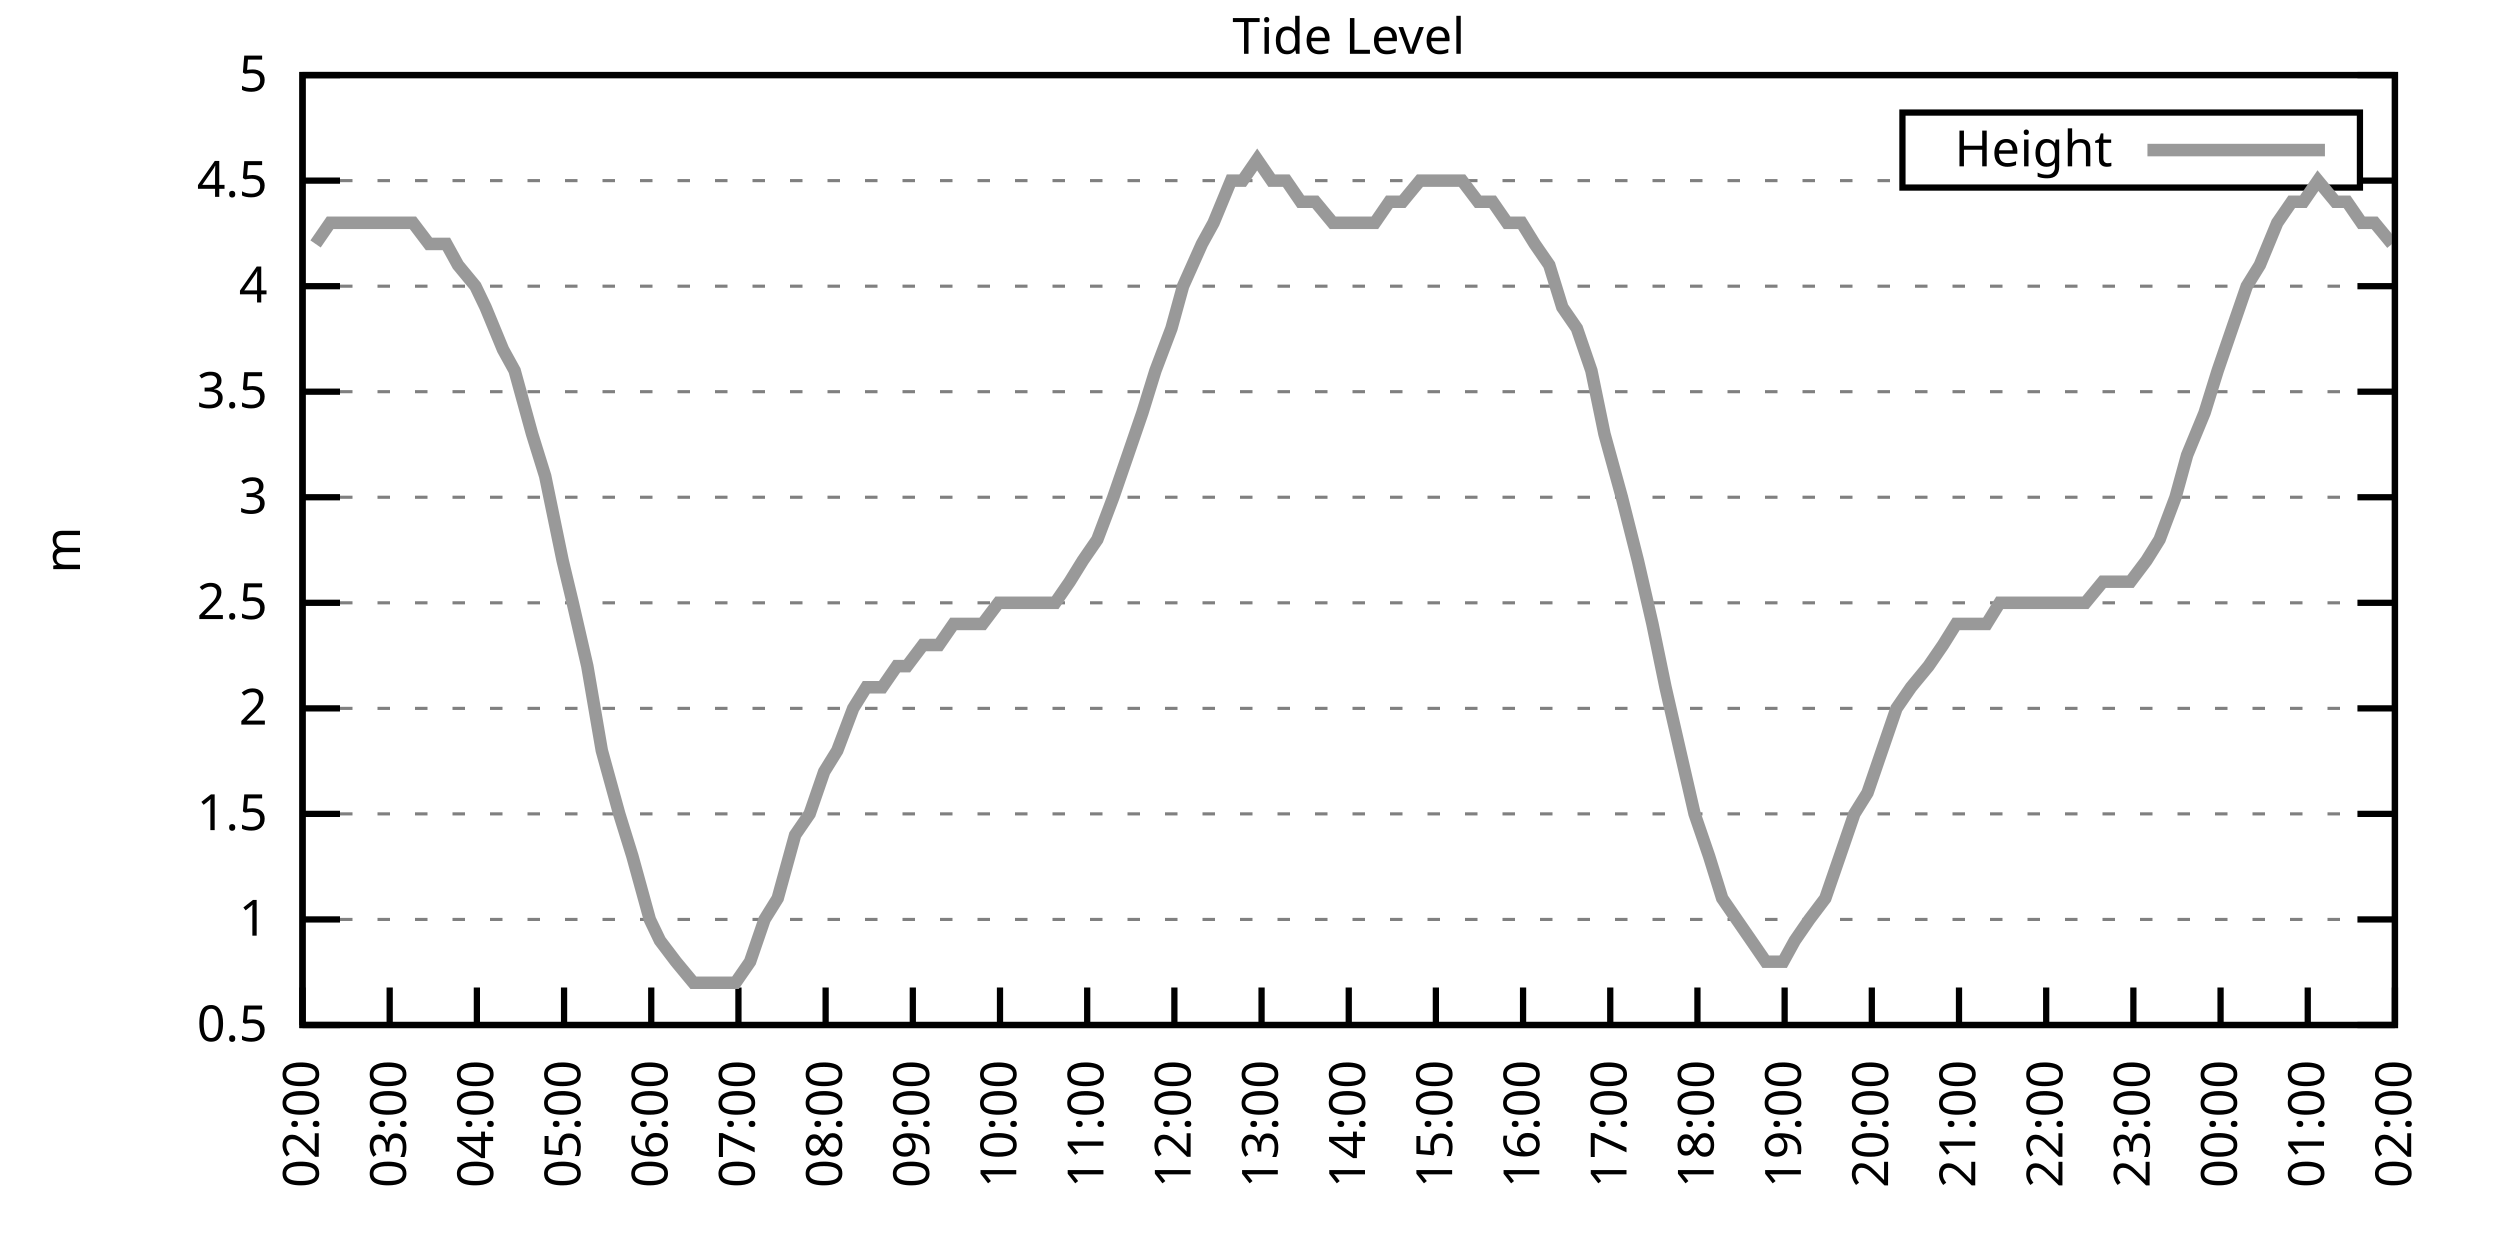
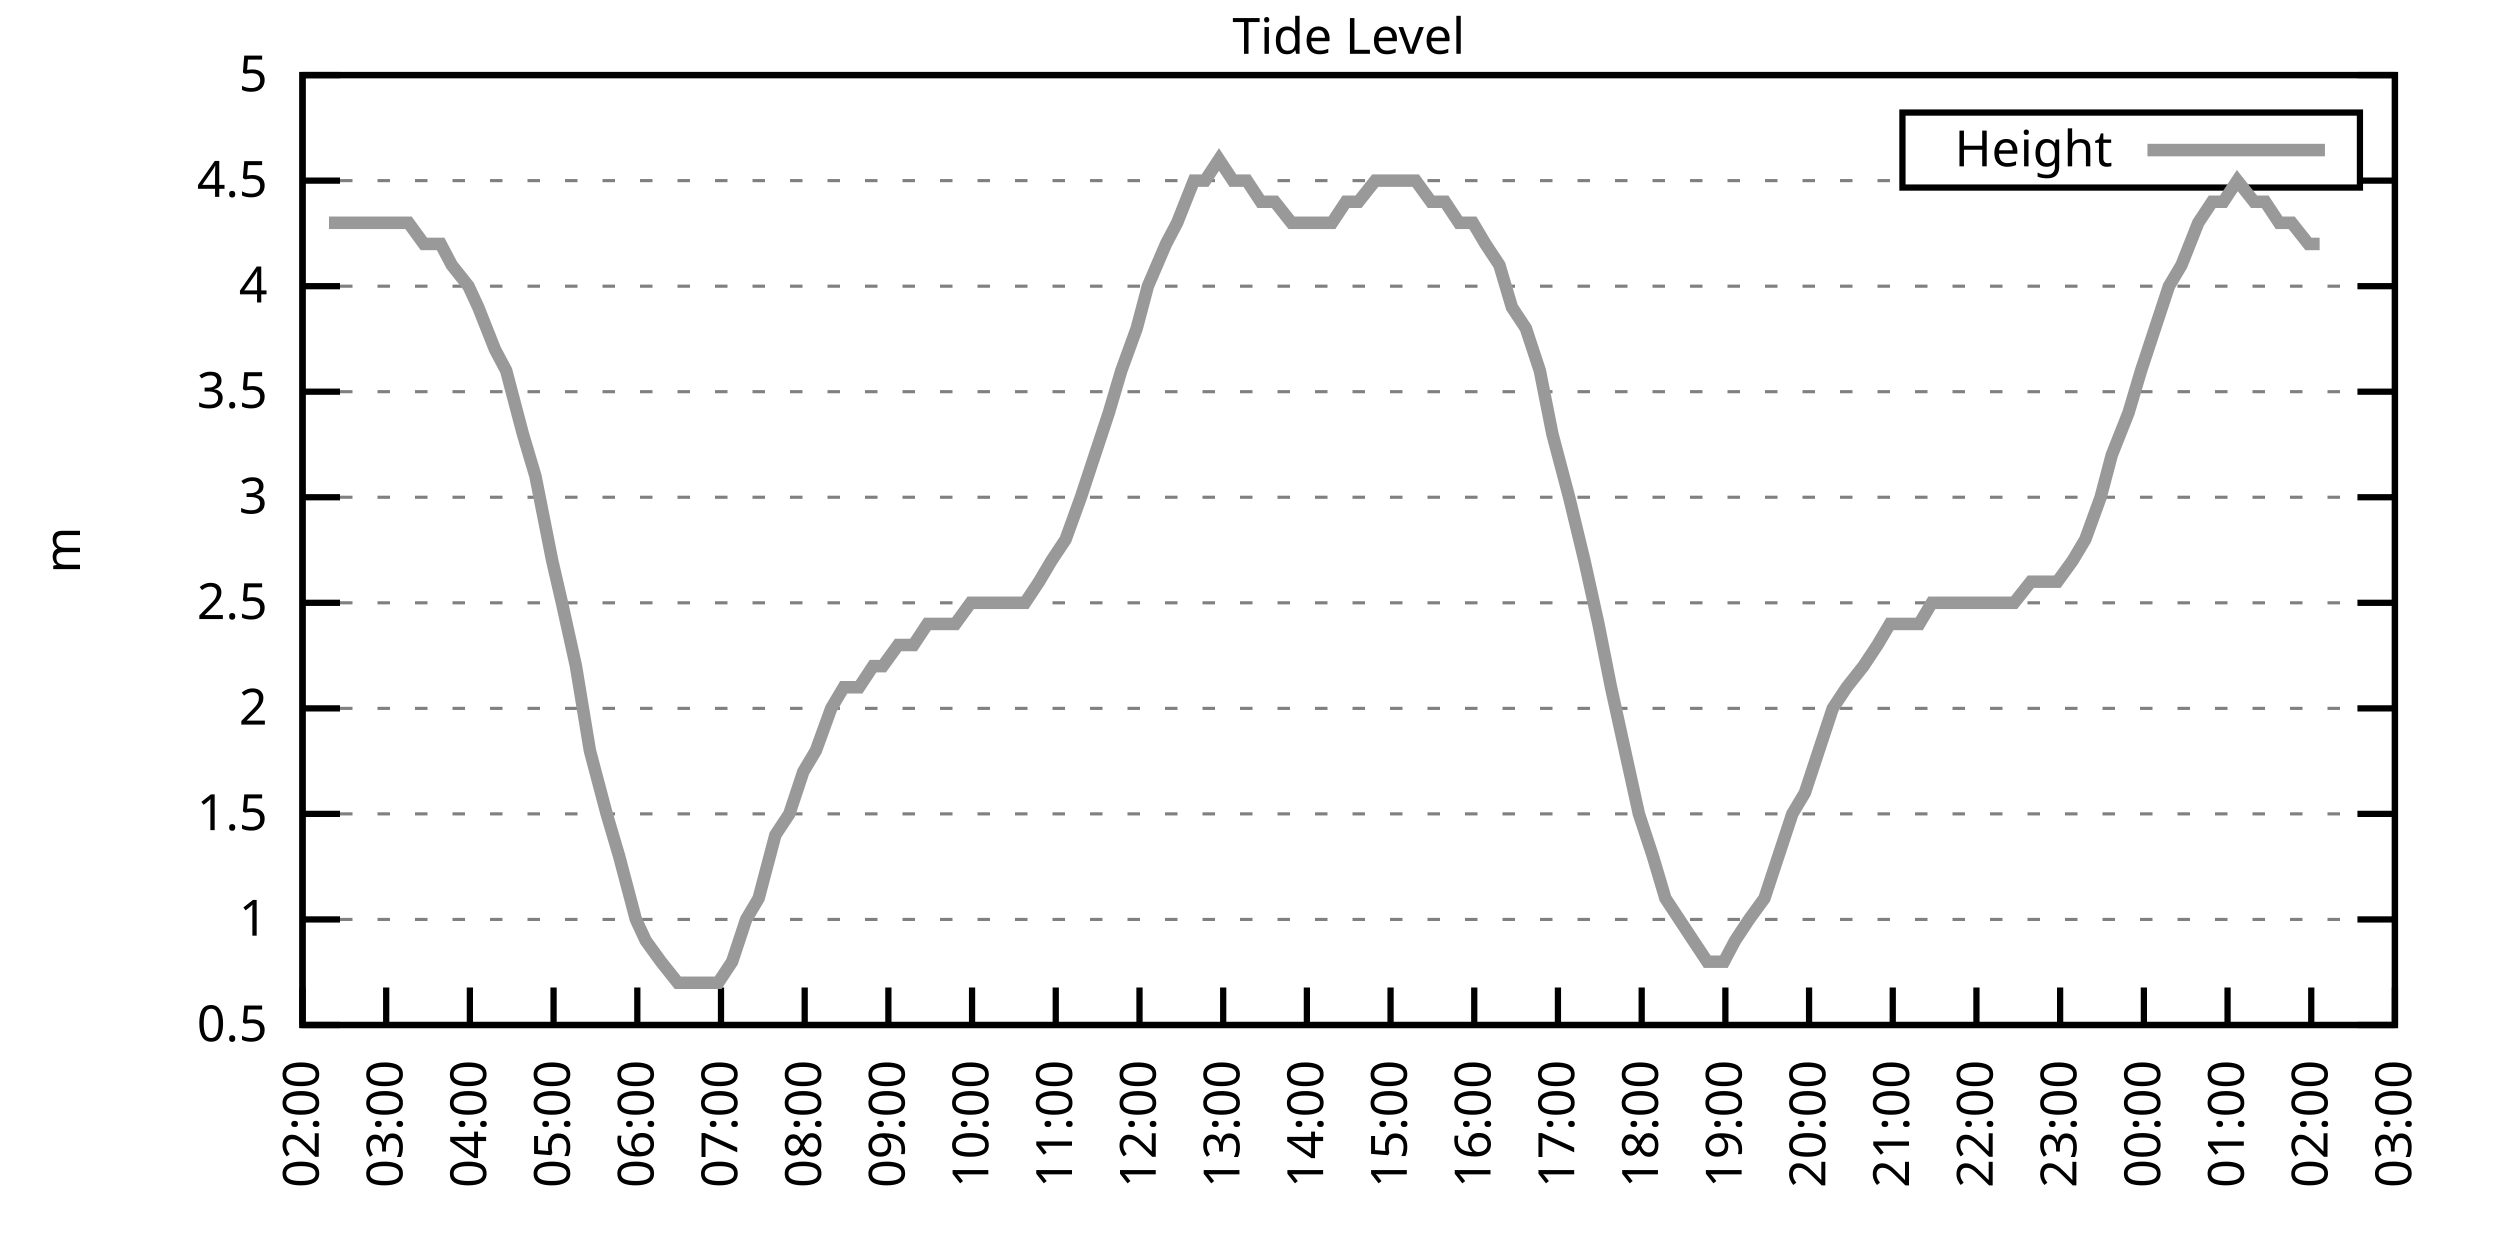
<svg xmlns="http://www.w3.org/2000/svg" xmlns:xlink="http://www.w3.org/1999/xlink" width="400" height="200" viewBox="0 0 400 200">
  <g id="gnuplot_canvas">
    <rect x="0" y="0" width="400" height="200" fill="none" />
    <defs>
      <circle id="gpDot" r="0.5" stroke-width="0.5" stroke="currentColor" />
      <path id="gpPt0" stroke-width="0.333" stroke="currentColor" d="M-1,0 h2 M0,-1 v2" />
      <path id="gpPt1" stroke-width="0.333" stroke="currentColor" d="M-1,-1 L1,1 M1,-1 L-1,1" />
      <path id="gpPt2" stroke-width="0.333" stroke="currentColor" d="M-1,0 L1,0 M0,-1 L0,1 M-1,-1 L1,1 M-1,1 L1,-1" />
      <rect id="gpPt3" stroke-width="0.333" stroke="currentColor" x="-1" y="-1" width="2" height="2" />
      <rect id="gpPt4" stroke-width="0.333" stroke="currentColor" fill="currentColor" x="-1" y="-1" width="2" height="2" />
      <circle id="gpPt5" stroke-width="0.333" stroke="currentColor" cx="0" cy="0" r="1" />
      <use xlink:href="#gpPt5" id="gpPt6" fill="currentColor" stroke="none" />
      <path id="gpPt7" stroke-width="0.333" stroke="currentColor" d="M0,-1.33 L-1.33,0.67 L1.33,0.67 z" />
      <use xlink:href="#gpPt7" id="gpPt8" fill="currentColor" stroke="none" />
      <use xlink:href="#gpPt7" id="gpPt9" stroke="currentColor" transform="rotate(180)" />
      <use xlink:href="#gpPt9" id="gpPt10" fill="currentColor" stroke="none" />
      <use xlink:href="#gpPt3" id="gpPt11" stroke="currentColor" transform="rotate(45)" />
      <use xlink:href="#gpPt11" id="gpPt12" fill="currentColor" stroke="none" />
      <path id="gpPt13" stroke-width="0.333" stroke="currentColor" d="M0,1.330 L1.265,0.411 L0.782,-1.067 L-0.782,-1.076 L-1.265,0.411 z" />
      <use xlink:href="#gpPt13" id="gpPt14" fill="currentColor" stroke="none" />
      <filter id="textbox" filterUnits="objectBoundingBox" x="0" y="0" height="1" width="1">
        <feFlood flood-color="white" flood-opacity="1" result="bgnd" />
        <feComposite in="SourceGraphic" in2="bgnd" operator="atop" />
      </filter>
      <filter id="greybox" filterUnits="objectBoundingBox" x="0" y="0" height="1" width="1">
        <feFlood flood-color="lightgrey" flood-opacity="1" result="grey" />
        <feComposite in="SourceGraphic" in2="grey" operator="atop" />
      </filter>
    </defs>
    <g fill="none" color="white" stroke="currentColor" stroke-width="1.00" stroke-linecap="butt" stroke-linejoin="miter">
</g>
    <g fill="none" color="black" stroke="currentColor" stroke-width="1.00" stroke-linecap="butt" stroke-linejoin="miter">
      <g stroke="none" shape-rendering="crispEdges">
        <polygon fill="rgb(255, 255, 255)" points="48.40,164.00 383.18,164.00 383.18,12.02 48.40,12.02 " />
      </g>
    </g>
    <g fill="none" color="black" stroke="currentColor" stroke-width="1.00" stroke-linecap="butt" stroke-linejoin="miter">
</g>
    <g fill="none" color="black" stroke="black" stroke-width="0.50" stroke-linecap="butt" stroke-linejoin="miter">
</g>
    <g fill="none" color="gray" stroke="currentColor" stroke-width="0.50" stroke-linecap="butt" stroke-linejoin="miter">
      <path stroke="gray" stroke-dasharray="2,4" class="gridline" d="M48.40,164.00 L383.19,164.00  " />
    </g>
    <g fill="none" color="gray" stroke="gray" stroke-width="1.00" stroke-linecap="butt" stroke-linejoin="miter">
</g>
    <g fill="none" color="black" stroke="currentColor" stroke-width="1.00" stroke-linecap="butt" stroke-linejoin="miter">
      <path stroke="black" d="M48.40,164.00 L54.40,164.00 M383.19,164.00 L377.19,164.00  " />
      <g transform="translate(42.80,166.60)" stroke="none" fill="black" font-family="Sans" font-size="8.00" text-anchor="end">
        <text>
          <tspan font-family="Sans"> 0.5</tspan>
        </text>
      </g>
    </g>
    <g fill="none" color="black" stroke="currentColor" stroke-width="1.00" stroke-linecap="butt" stroke-linejoin="miter">
</g>
    <g fill="none" color="black" stroke="black" stroke-width="0.50" stroke-linecap="butt" stroke-linejoin="miter">
</g>
    <g fill="none" color="gray" stroke="currentColor" stroke-width="0.50" stroke-linecap="butt" stroke-linejoin="miter">
      <path stroke="gray" stroke-dasharray="2,4" class="gridline" d="M48.40,147.11 L383.19,147.11  " />
    </g>
    <g fill="none" color="gray" stroke="gray" stroke-width="1.00" stroke-linecap="butt" stroke-linejoin="miter">
</g>
    <g fill="none" color="black" stroke="currentColor" stroke-width="1.00" stroke-linecap="butt" stroke-linejoin="miter">
      <path stroke="black" d="M48.40,147.11 L54.40,147.11 M383.19,147.11 L377.19,147.11  " />
      <g transform="translate(42.80,149.71)" stroke="none" fill="black" font-family="Sans" font-size="8.00" text-anchor="end">
        <text>
          <tspan font-family="Sans"> 1</tspan>
        </text>
      </g>
    </g>
    <g fill="none" color="black" stroke="currentColor" stroke-width="1.00" stroke-linecap="butt" stroke-linejoin="miter">
</g>
    <g fill="none" color="black" stroke="black" stroke-width="0.50" stroke-linecap="butt" stroke-linejoin="miter">
</g>
    <g fill="none" color="gray" stroke="currentColor" stroke-width="0.50" stroke-linecap="butt" stroke-linejoin="miter">
      <path stroke="gray" stroke-dasharray="2,4" class="gridline" d="M48.40,130.22 L383.19,130.22  " />
    </g>
    <g fill="none" color="gray" stroke="gray" stroke-width="1.00" stroke-linecap="butt" stroke-linejoin="miter">
</g>
    <g fill="none" color="black" stroke="currentColor" stroke-width="1.00" stroke-linecap="butt" stroke-linejoin="miter">
      <path stroke="black" d="M48.40,130.22 L54.40,130.22 M383.19,130.22 L377.19,130.22  " />
      <g transform="translate(42.80,132.82)" stroke="none" fill="black" font-family="Sans" font-size="8.00" text-anchor="end">
        <text>
          <tspan font-family="Sans"> 1.5</tspan>
        </text>
      </g>
    </g>
    <g fill="none" color="black" stroke="currentColor" stroke-width="1.00" stroke-linecap="butt" stroke-linejoin="miter">
</g>
    <g fill="none" color="black" stroke="black" stroke-width="0.50" stroke-linecap="butt" stroke-linejoin="miter">
</g>
    <g fill="none" color="gray" stroke="currentColor" stroke-width="0.50" stroke-linecap="butt" stroke-linejoin="miter">
      <path stroke="gray" stroke-dasharray="2,4" class="gridline" d="M48.40,113.34 L383.19,113.34  " />
    </g>
    <g fill="none" color="gray" stroke="gray" stroke-width="1.00" stroke-linecap="butt" stroke-linejoin="miter">
</g>
    <g fill="none" color="black" stroke="currentColor" stroke-width="1.00" stroke-linecap="butt" stroke-linejoin="miter">
      <path stroke="black" d="M48.40,113.34 L54.40,113.34 M383.19,113.34 L377.19,113.34  " />
      <g transform="translate(42.80,115.94)" stroke="none" fill="black" font-family="Sans" font-size="8.00" text-anchor="end">
        <text>
          <tspan font-family="Sans"> 2</tspan>
        </text>
      </g>
    </g>
    <g fill="none" color="black" stroke="currentColor" stroke-width="1.00" stroke-linecap="butt" stroke-linejoin="miter">
</g>
    <g fill="none" color="black" stroke="black" stroke-width="0.50" stroke-linecap="butt" stroke-linejoin="miter">
</g>
    <g fill="none" color="gray" stroke="currentColor" stroke-width="0.50" stroke-linecap="butt" stroke-linejoin="miter">
      <path stroke="gray" stroke-dasharray="2,4" class="gridline" d="M48.40,96.45 L383.19,96.45  " />
    </g>
    <g fill="none" color="gray" stroke="gray" stroke-width="1.00" stroke-linecap="butt" stroke-linejoin="miter">
</g>
    <g fill="none" color="black" stroke="currentColor" stroke-width="1.00" stroke-linecap="butt" stroke-linejoin="miter">
      <path stroke="black" d="M48.40,96.45 L54.40,96.45 M383.19,96.45 L377.19,96.45  " />
      <g transform="translate(42.80,99.05)" stroke="none" fill="black" font-family="Sans" font-size="8.00" text-anchor="end">
        <text>
          <tspan font-family="Sans"> 2.5</tspan>
        </text>
      </g>
    </g>
    <g fill="none" color="black" stroke="currentColor" stroke-width="1.00" stroke-linecap="butt" stroke-linejoin="miter">
</g>
    <g fill="none" color="black" stroke="black" stroke-width="0.50" stroke-linecap="butt" stroke-linejoin="miter">
</g>
    <g fill="none" color="gray" stroke="currentColor" stroke-width="0.50" stroke-linecap="butt" stroke-linejoin="miter">
      <path stroke="gray" stroke-dasharray="2,4" class="gridline" d="M48.40,79.56 L383.19,79.56  " />
    </g>
    <g fill="none" color="gray" stroke="gray" stroke-width="1.00" stroke-linecap="butt" stroke-linejoin="miter">
</g>
    <g fill="none" color="black" stroke="currentColor" stroke-width="1.00" stroke-linecap="butt" stroke-linejoin="miter">
      <path stroke="black" d="M48.40,79.56 L54.40,79.56 M383.19,79.56 L377.19,79.56  " />
      <g transform="translate(42.80,82.16)" stroke="none" fill="black" font-family="Sans" font-size="8.00" text-anchor="end">
        <text>
          <tspan font-family="Sans"> 3</tspan>
        </text>
      </g>
    </g>
    <g fill="none" color="black" stroke="currentColor" stroke-width="1.00" stroke-linecap="butt" stroke-linejoin="miter">
</g>
    <g fill="none" color="black" stroke="black" stroke-width="0.50" stroke-linecap="butt" stroke-linejoin="miter">
</g>
    <g fill="none" color="gray" stroke="currentColor" stroke-width="0.50" stroke-linecap="butt" stroke-linejoin="miter">
      <path stroke="gray" stroke-dasharray="2,4" class="gridline" d="M48.40,62.67 L383.19,62.67  " />
    </g>
    <g fill="none" color="gray" stroke="gray" stroke-width="1.00" stroke-linecap="butt" stroke-linejoin="miter">
</g>
    <g fill="none" color="black" stroke="currentColor" stroke-width="1.00" stroke-linecap="butt" stroke-linejoin="miter">
      <path stroke="black" d="M48.40,62.67 L54.40,62.67 M383.19,62.67 L377.19,62.67  " />
      <g transform="translate(42.80,65.27)" stroke="none" fill="black" font-family="Sans" font-size="8.00" text-anchor="end">
        <text>
          <tspan font-family="Sans"> 3.5</tspan>
        </text>
      </g>
    </g>
    <g fill="none" color="black" stroke="currentColor" stroke-width="1.00" stroke-linecap="butt" stroke-linejoin="miter">
</g>
    <g fill="none" color="black" stroke="black" stroke-width="0.50" stroke-linecap="butt" stroke-linejoin="miter">
</g>
    <g fill="none" color="gray" stroke="currentColor" stroke-width="0.50" stroke-linecap="butt" stroke-linejoin="miter">
      <path stroke="gray" stroke-dasharray="2,4" class="gridline" d="M48.40,45.79 L383.19,45.79  " />
    </g>
    <g fill="none" color="gray" stroke="gray" stroke-width="1.00" stroke-linecap="butt" stroke-linejoin="miter">
</g>
    <g fill="none" color="black" stroke="currentColor" stroke-width="1.00" stroke-linecap="butt" stroke-linejoin="miter">
      <path stroke="black" d="M48.40,45.79 L54.40,45.79 M383.19,45.79 L377.19,45.79  " />
      <g transform="translate(42.80,48.39)" stroke="none" fill="black" font-family="Sans" font-size="8.00" text-anchor="end">
        <text>
          <tspan font-family="Sans"> 4</tspan>
        </text>
      </g>
    </g>
    <g fill="none" color="black" stroke="currentColor" stroke-width="1.00" stroke-linecap="butt" stroke-linejoin="miter">
</g>
    <g fill="none" color="black" stroke="black" stroke-width="0.50" stroke-linecap="butt" stroke-linejoin="miter">
</g>
    <g fill="none" color="gray" stroke="currentColor" stroke-width="0.50" stroke-linecap="butt" stroke-linejoin="miter">
      <path stroke="gray" stroke-dasharray="2,4" class="gridline" d="M48.40,28.90 L304.39,28.90 M377.59,28.90 L383.19,28.90  " />
    </g>
    <g fill="none" color="gray" stroke="gray" stroke-width="1.00" stroke-linecap="butt" stroke-linejoin="miter">
</g>
    <g fill="none" color="black" stroke="currentColor" stroke-width="1.00" stroke-linecap="butt" stroke-linejoin="miter">
      <path stroke="black" d="M48.40,28.90 L54.40,28.90 M383.19,28.90 L377.19,28.90  " />
      <g transform="translate(42.80,31.50)" stroke="none" fill="black" font-family="Sans" font-size="8.00" text-anchor="end">
        <text>
          <tspan font-family="Sans"> 4.5</tspan>
        </text>
      </g>
    </g>
    <g fill="none" color="black" stroke="currentColor" stroke-width="1.00" stroke-linecap="butt" stroke-linejoin="miter">
</g>
    <g fill="none" color="black" stroke="black" stroke-width="0.50" stroke-linecap="butt" stroke-linejoin="miter">
</g>
    <g fill="none" color="gray" stroke="currentColor" stroke-width="0.50" stroke-linecap="butt" stroke-linejoin="miter">
      <path stroke="gray" stroke-dasharray="2,4" class="gridline" d="M48.40,12.01 L383.19,12.01  " />
    </g>
    <g fill="none" color="gray" stroke="gray" stroke-width="1.00" stroke-linecap="butt" stroke-linejoin="miter">
</g>
    <g fill="none" color="black" stroke="currentColor" stroke-width="1.00" stroke-linecap="butt" stroke-linejoin="miter">
      <path stroke="black" d="M48.40,12.01 L54.40,12.01 M383.19,12.01 L377.19,12.01  " />
      <g transform="translate(42.80,14.61)" stroke="none" fill="black" font-family="Sans" font-size="8.00" text-anchor="end">
        <text>
          <tspan font-family="Sans"> 5</tspan>
        </text>
      </g>
    </g>
    <g fill="none" color="black" stroke="currentColor" stroke-width="1.00" stroke-linecap="butt" stroke-linejoin="miter">
      <path stroke="black" d="M48.40,164.00 L48.40,158.00  " />
      <g transform="translate(51.00,169.60) rotate(270.00)" stroke="none" fill="black" font-family="Sans" font-size="8.00" text-anchor="end">
        <text>
          <tspan font-family="Sans">02:00</tspan>
        </text>
      </g>
    </g>
    <g fill="none" color="black" stroke="currentColor" stroke-width="1.00" stroke-linecap="butt" stroke-linejoin="miter">
-       <path stroke="black" d="M62.35,164.00 L62.35,158.00  " />
-       <g transform="translate(64.95,169.60) rotate(270.00)" stroke="none" fill="black" font-family="Sans" font-size="8.00" text-anchor="end">
+       <path stroke="black" d="M61.79,164.00 L61.79,158.00  " />
+       <g transform="translate(64.39,169.60) rotate(270.00)" stroke="none" fill="black" font-family="Sans" font-size="8.00" text-anchor="end">
        <text>
          <tspan font-family="Sans">03:00</tspan>
        </text>
      </g>
    </g>
    <g fill="none" color="black" stroke="currentColor" stroke-width="1.00" stroke-linecap="butt" stroke-linejoin="miter">
-       <path stroke="black" d="M76.30,164.00 L76.30,158.00  " />
-       <g transform="translate(78.90,169.60) rotate(270.00)" stroke="none" fill="black" font-family="Sans" font-size="8.00" text-anchor="end">
+       <path stroke="black" d="M75.18,164.00 L75.18,158.00  " />
+       <g transform="translate(77.78,169.60) rotate(270.00)" stroke="none" fill="black" font-family="Sans" font-size="8.00" text-anchor="end">
        <text>
          <tspan font-family="Sans">04:00</tspan>
        </text>
      </g>
    </g>
    <g fill="none" color="black" stroke="currentColor" stroke-width="1.00" stroke-linecap="butt" stroke-linejoin="miter">
-       <path stroke="black" d="M90.25,164.00 L90.25,158.00  " />
-       <g transform="translate(92.85,169.60) rotate(270.00)" stroke="none" fill="black" font-family="Sans" font-size="8.00" text-anchor="end">
+       <path stroke="black" d="M88.57,164.00 L88.57,158.00  " />
+       <g transform="translate(91.17,169.60) rotate(270.00)" stroke="none" fill="black" font-family="Sans" font-size="8.00" text-anchor="end">
        <text>
          <tspan font-family="Sans">05:00</tspan>
        </text>
      </g>
    </g>
    <g fill="none" color="black" stroke="currentColor" stroke-width="1.00" stroke-linecap="butt" stroke-linejoin="miter">
-       <path stroke="black" d="M104.20,164.00 L104.20,158.00  " />
-       <g transform="translate(106.80,169.60) rotate(270.00)" stroke="none" fill="black" font-family="Sans" font-size="8.00" text-anchor="end">
+       <path stroke="black" d="M101.97,164.00 L101.97,158.00  " />
+       <g transform="translate(104.57,169.60) rotate(270.00)" stroke="none" fill="black" font-family="Sans" font-size="8.00" text-anchor="end">
        <text>
          <tspan font-family="Sans">06:00</tspan>
        </text>
      </g>
    </g>
    <g fill="none" color="black" stroke="currentColor" stroke-width="1.00" stroke-linecap="butt" stroke-linejoin="miter">
-       <path stroke="black" d="M118.15,164.00 L118.15,158.00  " />
-       <g transform="translate(120.75,169.60) rotate(270.00)" stroke="none" fill="black" font-family="Sans" font-size="8.00" text-anchor="end">
+       <path stroke="black" d="M115.36,164.00 L115.36,158.00  " />
+       <g transform="translate(117.96,169.60) rotate(270.00)" stroke="none" fill="black" font-family="Sans" font-size="8.00" text-anchor="end">
        <text>
          <tspan font-family="Sans">07:00</tspan>
        </text>
      </g>
    </g>
    <g fill="none" color="black" stroke="currentColor" stroke-width="1.00" stroke-linecap="butt" stroke-linejoin="miter">
-       <path stroke="black" d="M132.10,164.00 L132.10,158.00  " />
-       <g transform="translate(134.70,169.60) rotate(270.00)" stroke="none" fill="black" font-family="Sans" font-size="8.00" text-anchor="end">
+       <path stroke="black" d="M128.75,164.00 L128.75,158.00  " />
+       <g transform="translate(131.35,169.60) rotate(270.00)" stroke="none" fill="black" font-family="Sans" font-size="8.00" text-anchor="end">
        <text>
          <tspan font-family="Sans">08:00</tspan>
        </text>
      </g>
    </g>
    <g fill="none" color="black" stroke="currentColor" stroke-width="1.00" stroke-linecap="butt" stroke-linejoin="miter">
-       <path stroke="black" d="M146.05,164.00 L146.05,158.00  " />
-       <g transform="translate(148.65,169.60) rotate(270.00)" stroke="none" fill="black" font-family="Sans" font-size="8.00" text-anchor="end">
+       <path stroke="black" d="M142.14,164.00 L142.14,158.00  " />
+       <g transform="translate(144.74,169.60) rotate(270.00)" stroke="none" fill="black" font-family="Sans" font-size="8.00" text-anchor="end">
        <text>
          <tspan font-family="Sans">09:00</tspan>
        </text>
      </g>
    </g>
    <g fill="none" color="black" stroke="currentColor" stroke-width="1.00" stroke-linecap="butt" stroke-linejoin="miter">
-       <path stroke="black" d="M160.00,164.00 L160.00,158.00  " />
-       <g transform="translate(162.60,169.60) rotate(270.00)" stroke="none" fill="black" font-family="Sans" font-size="8.00" text-anchor="end">
+       <path stroke="black" d="M155.53,164.00 L155.53,158.00  " />
+       <g transform="translate(158.13,169.60) rotate(270.00)" stroke="none" fill="black" font-family="Sans" font-size="8.00" text-anchor="end">
        <text>
          <tspan font-family="Sans">10:00</tspan>
        </text>
      </g>
    </g>
    <g fill="none" color="black" stroke="currentColor" stroke-width="1.00" stroke-linecap="butt" stroke-linejoin="miter">
-       <path stroke="black" d="M173.95,164.00 L173.95,158.00  " />
-       <g transform="translate(176.55,169.60) rotate(270.00)" stroke="none" fill="black" font-family="Sans" font-size="8.00" text-anchor="end">
+       <path stroke="black" d="M168.92,164.00 L168.92,158.00  " />
+       <g transform="translate(171.52,169.60) rotate(270.00)" stroke="none" fill="black" font-family="Sans" font-size="8.00" text-anchor="end">
        <text>
          <tspan font-family="Sans">11:00</tspan>
        </text>
      </g>
    </g>
    <g fill="none" color="black" stroke="currentColor" stroke-width="1.00" stroke-linecap="butt" stroke-linejoin="miter">
-       <path stroke="black" d="M187.90,164.00 L187.90,158.00  " />
-       <g transform="translate(190.50,169.60) rotate(270.00)" stroke="none" fill="black" font-family="Sans" font-size="8.00" text-anchor="end">
+       <path stroke="black" d="M182.32,164.00 L182.32,158.00  " />
+       <g transform="translate(184.92,169.60) rotate(270.00)" stroke="none" fill="black" font-family="Sans" font-size="8.00" text-anchor="end">
        <text>
          <tspan font-family="Sans">12:00</tspan>
        </text>
      </g>
    </g>
    <g fill="none" color="black" stroke="currentColor" stroke-width="1.00" stroke-linecap="butt" stroke-linejoin="miter">
-       <path stroke="black" d="M201.85,164.00 L201.85,158.00  " />
-       <g transform="translate(204.45,169.60) rotate(270.00)" stroke="none" fill="black" font-family="Sans" font-size="8.00" text-anchor="end">
+       <path stroke="black" d="M195.71,164.00 L195.71,158.00  " />
+       <g transform="translate(198.31,169.60) rotate(270.00)" stroke="none" fill="black" font-family="Sans" font-size="8.00" text-anchor="end">
        <text>
          <tspan font-family="Sans">13:00</tspan>
        </text>
      </g>
    </g>
    <g fill="none" color="black" stroke="currentColor" stroke-width="1.00" stroke-linecap="butt" stroke-linejoin="miter">
-       <path stroke="black" d="M215.80,164.00 L215.80,158.00  " />
-       <g transform="translate(218.40,169.60) rotate(270.00)" stroke="none" fill="black" font-family="Sans" font-size="8.00" text-anchor="end">
+       <path stroke="black" d="M209.10,164.00 L209.10,158.00  " />
+       <g transform="translate(211.70,169.60) rotate(270.00)" stroke="none" fill="black" font-family="Sans" font-size="8.00" text-anchor="end">
        <text>
          <tspan font-family="Sans">14:00</tspan>
        </text>
      </g>
    </g>
    <g fill="none" color="black" stroke="currentColor" stroke-width="1.00" stroke-linecap="butt" stroke-linejoin="miter">
-       <path stroke="black" d="M229.74,164.00 L229.74,158.00  " />
-       <g transform="translate(232.34,169.60) rotate(270.00)" stroke="none" fill="black" font-family="Sans" font-size="8.00" text-anchor="end">
+       <path stroke="black" d="M222.49,164.00 L222.49,158.00  " />
+       <g transform="translate(225.09,169.60) rotate(270.00)" stroke="none" fill="black" font-family="Sans" font-size="8.00" text-anchor="end">
        <text>
          <tspan font-family="Sans">15:00</tspan>
        </text>
      </g>
    </g>
    <g fill="none" color="black" stroke="currentColor" stroke-width="1.00" stroke-linecap="butt" stroke-linejoin="miter">
-       <path stroke="black" d="M243.69,164.00 L243.69,158.00  " />
-       <g transform="translate(246.29,169.60) rotate(270.00)" stroke="none" fill="black" font-family="Sans" font-size="8.00" text-anchor="end">
+       <path stroke="black" d="M235.88,164.00 L235.88,158.00  " />
+       <g transform="translate(238.48,169.60) rotate(270.00)" stroke="none" fill="black" font-family="Sans" font-size="8.00" text-anchor="end">
        <text>
          <tspan font-family="Sans">16:00</tspan>
        </text>
      </g>
    </g>
    <g fill="none" color="black" stroke="currentColor" stroke-width="1.00" stroke-linecap="butt" stroke-linejoin="miter">
-       <path stroke="black" d="M257.64,164.00 L257.64,158.00  " />
-       <g transform="translate(260.24,169.60) rotate(270.00)" stroke="none" fill="black" font-family="Sans" font-size="8.00" text-anchor="end">
+       <path stroke="black" d="M249.27,164.00 L249.27,158.00  " />
+       <g transform="translate(251.87,169.60) rotate(270.00)" stroke="none" fill="black" font-family="Sans" font-size="8.00" text-anchor="end">
        <text>
          <tspan font-family="Sans">17:00</tspan>
        </text>
      </g>
    </g>
    <g fill="none" color="black" stroke="currentColor" stroke-width="1.00" stroke-linecap="butt" stroke-linejoin="miter">
-       <path stroke="black" d="M271.59,164.00 L271.59,158.00  " />
-       <g transform="translate(274.19,169.60) rotate(270.00)" stroke="none" fill="black" font-family="Sans" font-size="8.00" text-anchor="end">
+       <path stroke="black" d="M262.67,164.00 L262.67,158.00  " />
+       <g transform="translate(265.27,169.60) rotate(270.00)" stroke="none" fill="black" font-family="Sans" font-size="8.00" text-anchor="end">
        <text>
          <tspan font-family="Sans">18:00</tspan>
        </text>
      </g>
    </g>
    <g fill="none" color="black" stroke="currentColor" stroke-width="1.00" stroke-linecap="butt" stroke-linejoin="miter">
-       <path stroke="black" d="M285.54,164.00 L285.54,158.00  " />
-       <g transform="translate(288.14,169.60) rotate(270.00)" stroke="none" fill="black" font-family="Sans" font-size="8.00" text-anchor="end">
+       <path stroke="black" d="M276.06,164.00 L276.06,158.00  " />
+       <g transform="translate(278.66,169.60) rotate(270.00)" stroke="none" fill="black" font-family="Sans" font-size="8.00" text-anchor="end">
        <text>
          <tspan font-family="Sans">19:00</tspan>
        </text>
      </g>
    </g>
    <g fill="none" color="black" stroke="currentColor" stroke-width="1.00" stroke-linecap="butt" stroke-linejoin="miter">
-       <path stroke="black" d="M299.49,164.00 L299.49,158.00  " />
-       <g transform="translate(302.09,169.60) rotate(270.00)" stroke="none" fill="black" font-family="Sans" font-size="8.00" text-anchor="end">
+       <path stroke="black" d="M289.45,164.00 L289.45,158.00  " />
+       <g transform="translate(292.05,169.60) rotate(270.00)" stroke="none" fill="black" font-family="Sans" font-size="8.00" text-anchor="end">
        <text>
          <tspan font-family="Sans">20:00</tspan>
        </text>
      </g>
    </g>
    <g fill="none" color="black" stroke="currentColor" stroke-width="1.00" stroke-linecap="butt" stroke-linejoin="miter">
-       <path stroke="black" d="M313.44,164.00 L313.44,158.00  " />
-       <g transform="translate(316.04,169.60) rotate(270.00)" stroke="none" fill="black" font-family="Sans" font-size="8.00" text-anchor="end">
+       <path stroke="black" d="M302.84,164.00 L302.84,158.00  " />
+       <g transform="translate(305.44,169.60) rotate(270.00)" stroke="none" fill="black" font-family="Sans" font-size="8.00" text-anchor="end">
        <text>
          <tspan font-family="Sans">21:00</tspan>
        </text>
      </g>
    </g>
    <g fill="none" color="black" stroke="currentColor" stroke-width="1.00" stroke-linecap="butt" stroke-linejoin="miter">
-       <path stroke="black" d="M327.39,164.00 L327.39,158.00  " />
-       <g transform="translate(329.99,169.60) rotate(270.00)" stroke="none" fill="black" font-family="Sans" font-size="8.00" text-anchor="end">
+       <path stroke="black" d="M316.23,164.00 L316.23,158.00  " />
+       <g transform="translate(318.83,169.60) rotate(270.00)" stroke="none" fill="black" font-family="Sans" font-size="8.00" text-anchor="end">
        <text>
          <tspan font-family="Sans">22:00</tspan>
        </text>
      </g>
    </g>
    <g fill="none" color="black" stroke="currentColor" stroke-width="1.00" stroke-linecap="butt" stroke-linejoin="miter">
-       <path stroke="black" d="M341.34,164.00 L341.34,158.00  " />
-       <g transform="translate(343.94,169.60) rotate(270.00)" stroke="none" fill="black" font-family="Sans" font-size="8.00" text-anchor="end">
+       <path stroke="black" d="M329.62,164.00 L329.62,158.00  " />
+       <g transform="translate(332.22,169.60) rotate(270.00)" stroke="none" fill="black" font-family="Sans" font-size="8.00" text-anchor="end">
        <text>
          <tspan font-family="Sans">23:00</tspan>
        </text>
      </g>
    </g>
    <g fill="none" color="black" stroke="currentColor" stroke-width="1.00" stroke-linecap="butt" stroke-linejoin="miter">
-       <path stroke="black" d="M355.29,164.00 L355.29,158.00  " />
-       <g transform="translate(357.89,169.60) rotate(270.00)" stroke="none" fill="black" font-family="Sans" font-size="8.00" text-anchor="end">
+       <path stroke="black" d="M343.02,164.00 L343.02,158.00  " />
+       <g transform="translate(345.62,169.60) rotate(270.00)" stroke="none" fill="black" font-family="Sans" font-size="8.00" text-anchor="end">
        <text>
          <tspan font-family="Sans">00:00</tspan>
        </text>
      </g>
    </g>
    <g fill="none" color="black" stroke="currentColor" stroke-width="1.00" stroke-linecap="butt" stroke-linejoin="miter">
-       <path stroke="black" d="M369.24,164.00 L369.24,158.00  " />
-       <g transform="translate(371.84,169.60) rotate(270.00)" stroke="none" fill="black" font-family="Sans" font-size="8.00" text-anchor="end">
+       <path stroke="black" d="M356.41,164.00 L356.41,158.00  " />
+       <g transform="translate(359.01,169.60) rotate(270.00)" stroke="none" fill="black" font-family="Sans" font-size="8.00" text-anchor="end">
        <text>
          <tspan font-family="Sans">01:00</tspan>
+         </text>
+       </g>
+     </g>
+     <g fill="none" color="black" stroke="currentColor" stroke-width="1.00" stroke-linecap="butt" stroke-linejoin="miter">
+       <path stroke="black" d="M369.80,164.00 L369.80,158.00  " />
+       <g transform="translate(372.40,169.60) rotate(270.00)" stroke="none" fill="black" font-family="Sans" font-size="8.00" text-anchor="end">
+         <text>
+           <tspan font-family="Sans">02:00</tspan>
        </text>
      </g>
    </g>
    <g fill="none" color="black" stroke="currentColor" stroke-width="1.00" stroke-linecap="butt" stroke-linejoin="miter">
      <path stroke="black" d="M383.19,164.00 L383.19,158.00  " />
      <g transform="translate(385.79,169.60) rotate(270.00)" stroke="none" fill="black" font-family="Sans" font-size="8.00" text-anchor="end">
        <text>
-           <tspan font-family="Sans">02:00</tspan>
+           <tspan font-family="Sans">03:00</tspan>
        </text>
      </g>
    </g>
    <g fill="none" color="black" stroke="currentColor" stroke-width="1.00" stroke-linecap="butt" stroke-linejoin="miter">
</g>
    <g fill="none" color="black" stroke="currentColor" stroke-width="1.00" stroke-linecap="butt" stroke-linejoin="miter">
      <path stroke="black" d="M48.40,12.01 L48.40,164.00 L383.19,164.00 L383.19,12.01 L48.40,12.01 Z  " />
    </g>
    <g fill="none" color="black" stroke="currentColor" stroke-width="1.00" stroke-linecap="butt" stroke-linejoin="miter">
</g>
    <g fill="none" color="black" stroke="currentColor" stroke-width="1.00" stroke-linecap="butt" stroke-linejoin="miter">
      <path stroke="black" d="M304.39,30.01 L304.39,18.01 L377.59,18.01 L377.59,30.01 L304.39,30.01 Z  " />
    </g>
    <g id="Tide_level_plot_1">
      <g fill="none" color="white" stroke="black" stroke-width="2.00" stroke-linecap="butt" stroke-linejoin="miter">
</g>
      <g fill="none" color="black" stroke="currentColor" stroke-width="2.00" stroke-linecap="butt" stroke-linejoin="miter">
        <g transform="translate(337.99,26.61)" stroke="none" fill="black" font-family="Sans" font-size="8.00" text-anchor="end">
          <text>
            <tspan font-family="Sans">Height</tspan>
          </text>
        </g>
      </g>
      <g fill="none" color="black" stroke="currentColor" stroke-width="2.00" stroke-linecap="butt" stroke-linejoin="miter">
-         <path stroke="rgb(153, 153, 153)" d="M343.59,24.01 L371.99,24.01 M50.49,39.03 L52.82,35.65 L57.00,35.65 L59.79,35.65 L61.65,35.65 L63.74,35.65   L66.07,35.65 L68.63,39.03 L71.42,39.03 L73.28,42.41 L76.07,45.79 L77.69,49.16 L80.48,55.92 L82.34,59.30   L85.13,69.43 L87.23,76.18 L90.02,89.69 L91.64,96.45 L93.97,106.58 L96.29,120.09 L99.08,130.22 L101.18,136.98   L103.97,147.11 L105.59,150.49 L108.15,153.87 L110.94,157.24 L113.27,157.24 L115.59,157.24 L117.68,157.24 L120.01,153.87   L122.33,147.11 L124.43,143.73 L127.22,133.60 L129.54,130.22 L131.87,123.47 L133.96,120.09 L136.51,113.34 L138.61,109.96   L141.16,109.96 L143.49,106.58 L145.12,106.58 L147.67,103.20 L150.23,103.20 L152.56,99.83 L155.11,99.83 L157.21,99.83   L159.76,96.45 L162.09,96.45 L164.41,96.45 L166.51,96.45 L168.83,96.45 L171.16,93.07 L173.25,89.69 L175.57,86.32   L178.13,79.56 L180.46,72.81 L182.78,66.05 L184.87,59.30 L187.43,52.54 L189.29,45.79 L192.31,39.03 L194.17,35.65   L196.96,28.90 L198.82,28.90 L201.15,25.52 L203.47,28.90 L205.80,28.90 L208.12,32.28 L210.45,32.28 L213.24,35.65   L215.56,35.65 L217.42,35.65 L219.98,35.65 L222.30,32.28 L224.40,32.28 L227.19,28.90 L229.05,28.90 L231.84,28.90   L233.93,28.90 L236.49,32.28 L238.81,32.28 L241.14,35.65 L243.46,35.65 L245.55,39.03 L247.88,42.41 L249.97,49.16   L252.30,52.54 L254.62,59.30 L256.71,69.43 L259.50,79.56 L262.06,89.69 L264.39,99.83 L266.48,109.96 L268.80,120.09   L271.13,130.22 L273.45,136.98 L275.55,143.73 L277.87,147.11 L280.20,150.49 L282.52,153.87 L285.31,153.87 L287.17,150.49   L289.50,147.11 L292.05,143.73 L294.38,136.98 L296.70,130.22 L298.80,126.85 L301.12,120.09 L303.44,113.34 L305.77,109.96   L308.56,106.58 L310.88,103.20 L312.98,99.83 L315.07,99.83 L317.86,99.83 L319.95,96.45 L322.51,96.45 L324.37,96.45   L326.93,96.45 L329.25,96.45 L331.58,96.45 L333.67,96.45 L336.46,93.07 L338.32,93.07 L340.88,93.07 L343.43,89.69   L345.53,86.32 L348.08,79.56 L349.94,72.81 L352.73,66.05 L354.83,59.30 L357.15,52.54 L359.48,45.79 L361.57,42.41   L364.36,35.65 L366.68,32.28 L368.54,32.28 L370.87,28.90 L373.66,32.28 L375.52,32.28 L377.84,35.65 L379.94,35.65   L382.73,39.03  " />
+         <path stroke="rgb(153, 153, 153)" d="M343.59,24.01 L371.99,24.01 M52.64,35.65 L56.66,35.65 L59.34,35.65 L61.12,35.65 L63.13,35.65 L65.36,35.65   L67.82,39.03 L70.50,39.03 L72.28,42.41 L74.96,45.79 L76.52,49.16 L79.20,55.92 L80.99,59.30 L83.66,69.43   L85.67,76.18 L88.35,89.69 L89.91,96.45 L92.15,106.58 L94.38,120.09 L97.06,130.22 L99.06,136.98 L101.74,147.11   L103.31,150.49 L105.76,153.87 L108.44,157.24 L110.67,157.24 L112.90,157.24 L114.91,157.24 L117.14,153.87 L119.38,147.11   L121.38,143.73 L124.06,133.60 L126.29,130.22 L128.53,123.47 L130.54,120.09 L132.99,113.34 L135.00,109.96 L137.45,109.96   L139.69,106.58 L141.25,106.58 L143.70,103.20 L146.16,103.20 L148.39,99.83 L150.85,99.83 L152.85,99.83 L155.31,96.45   L157.54,96.45 L159.77,96.45 L161.78,96.45 L164.01,96.45 L166.25,93.07 L168.25,89.69 L170.49,86.32 L172.94,79.56   L175.17,72.81 L177.41,66.05 L179.41,59.30 L181.87,52.54 L183.66,45.79 L186.56,39.03 L188.34,35.65 L191.02,28.90   L192.81,28.90 L195.04,25.52 L197.27,28.90 L199.50,28.90 L201.73,32.28 L203.97,32.28 L206.64,35.65 L208.88,35.65   L210.66,35.65 L213.12,35.65 L215.35,32.28 L217.36,32.28 L220.04,28.90 L221.82,28.90 L224.50,28.90 L226.51,28.90   L228.96,32.28 L231.20,32.28 L233.43,35.65 L235.66,35.65 L237.67,39.03 L239.90,42.41 L241.91,49.16 L244.14,52.54   L246.37,59.30 L248.38,69.43 L251.06,79.56 L253.51,89.69 L255.75,99.83 L257.76,109.96 L259.99,120.09 L262.22,130.22   L264.45,136.98 L266.46,143.73 L268.69,147.11 L270.92,150.49 L273.16,153.87 L275.83,153.87 L277.62,150.49 L279.85,147.11   L282.31,143.73 L284.54,136.98 L286.77,130.22 L288.78,126.85 L291.01,120.09 L293.24,113.34 L295.48,109.96 L298.15,106.58   L300.39,103.20 L302.39,99.83 L304.40,99.83 L307.08,99.83 L309.09,96.45 L311.54,96.45 L313.33,96.45 L315.79,96.45   L318.02,96.45 L320.25,96.45 L322.26,96.45 L324.94,93.07 L326.72,93.07 L329.18,93.07 L331.63,89.69 L333.64,86.32   L336.10,79.56 L337.88,72.81 L340.56,66.05 L342.57,59.30 L344.80,52.54 L347.03,45.79 L349.04,42.41 L351.72,35.65   L353.95,32.28 L355.74,32.28 L357.97,28.90 L360.65,32.28 L362.43,32.28 L364.66,35.65 L366.67,35.65 L369.35,39.03   L371.14,39.03  " />
      </g>
    </g>
    <g fill="none" color="black" stroke="currentColor" stroke-width="2.00" stroke-linecap="butt" stroke-linejoin="miter">
</g>
    <g fill="none" color="black" stroke="black" stroke-width="1.00" stroke-linecap="butt" stroke-linejoin="miter">
</g>
    <g fill="none" color="black" stroke="currentColor" stroke-width="1.00" stroke-linecap="butt" stroke-linejoin="miter">
      <path stroke="black" d="M48.40,12.01 L48.40,164.00 L383.19,164.00 L383.19,12.01 L48.40,12.01 Z  " />
      <g transform="translate(12.80,88.01) rotate(270.00)" stroke="none" fill="black" font-family="Sans" font-size="8.00" text-anchor="middle">
        <text>
          <tspan font-family="Sans">m</tspan>
        </text>
      </g>
    </g>
    <g fill="none" color="black" stroke="currentColor" stroke-width="1.00" stroke-linecap="butt" stroke-linejoin="miter">
</g>
    <g fill="none" color="black" stroke="currentColor" stroke-width="1.00" stroke-linecap="butt" stroke-linejoin="miter">
      <g transform="translate(215.79,8.61)" stroke="none" fill="black" font-family="Sans" font-size="8.00" text-anchor="middle">
        <text>
          <tspan font-family="Sans">Tide Level</tspan>
        </text>
      </g>
    </g>
    <g fill="none" color="black" stroke="currentColor" stroke-width="1.00" stroke-linecap="butt" stroke-linejoin="miter">
</g>
  </g>
</svg>
